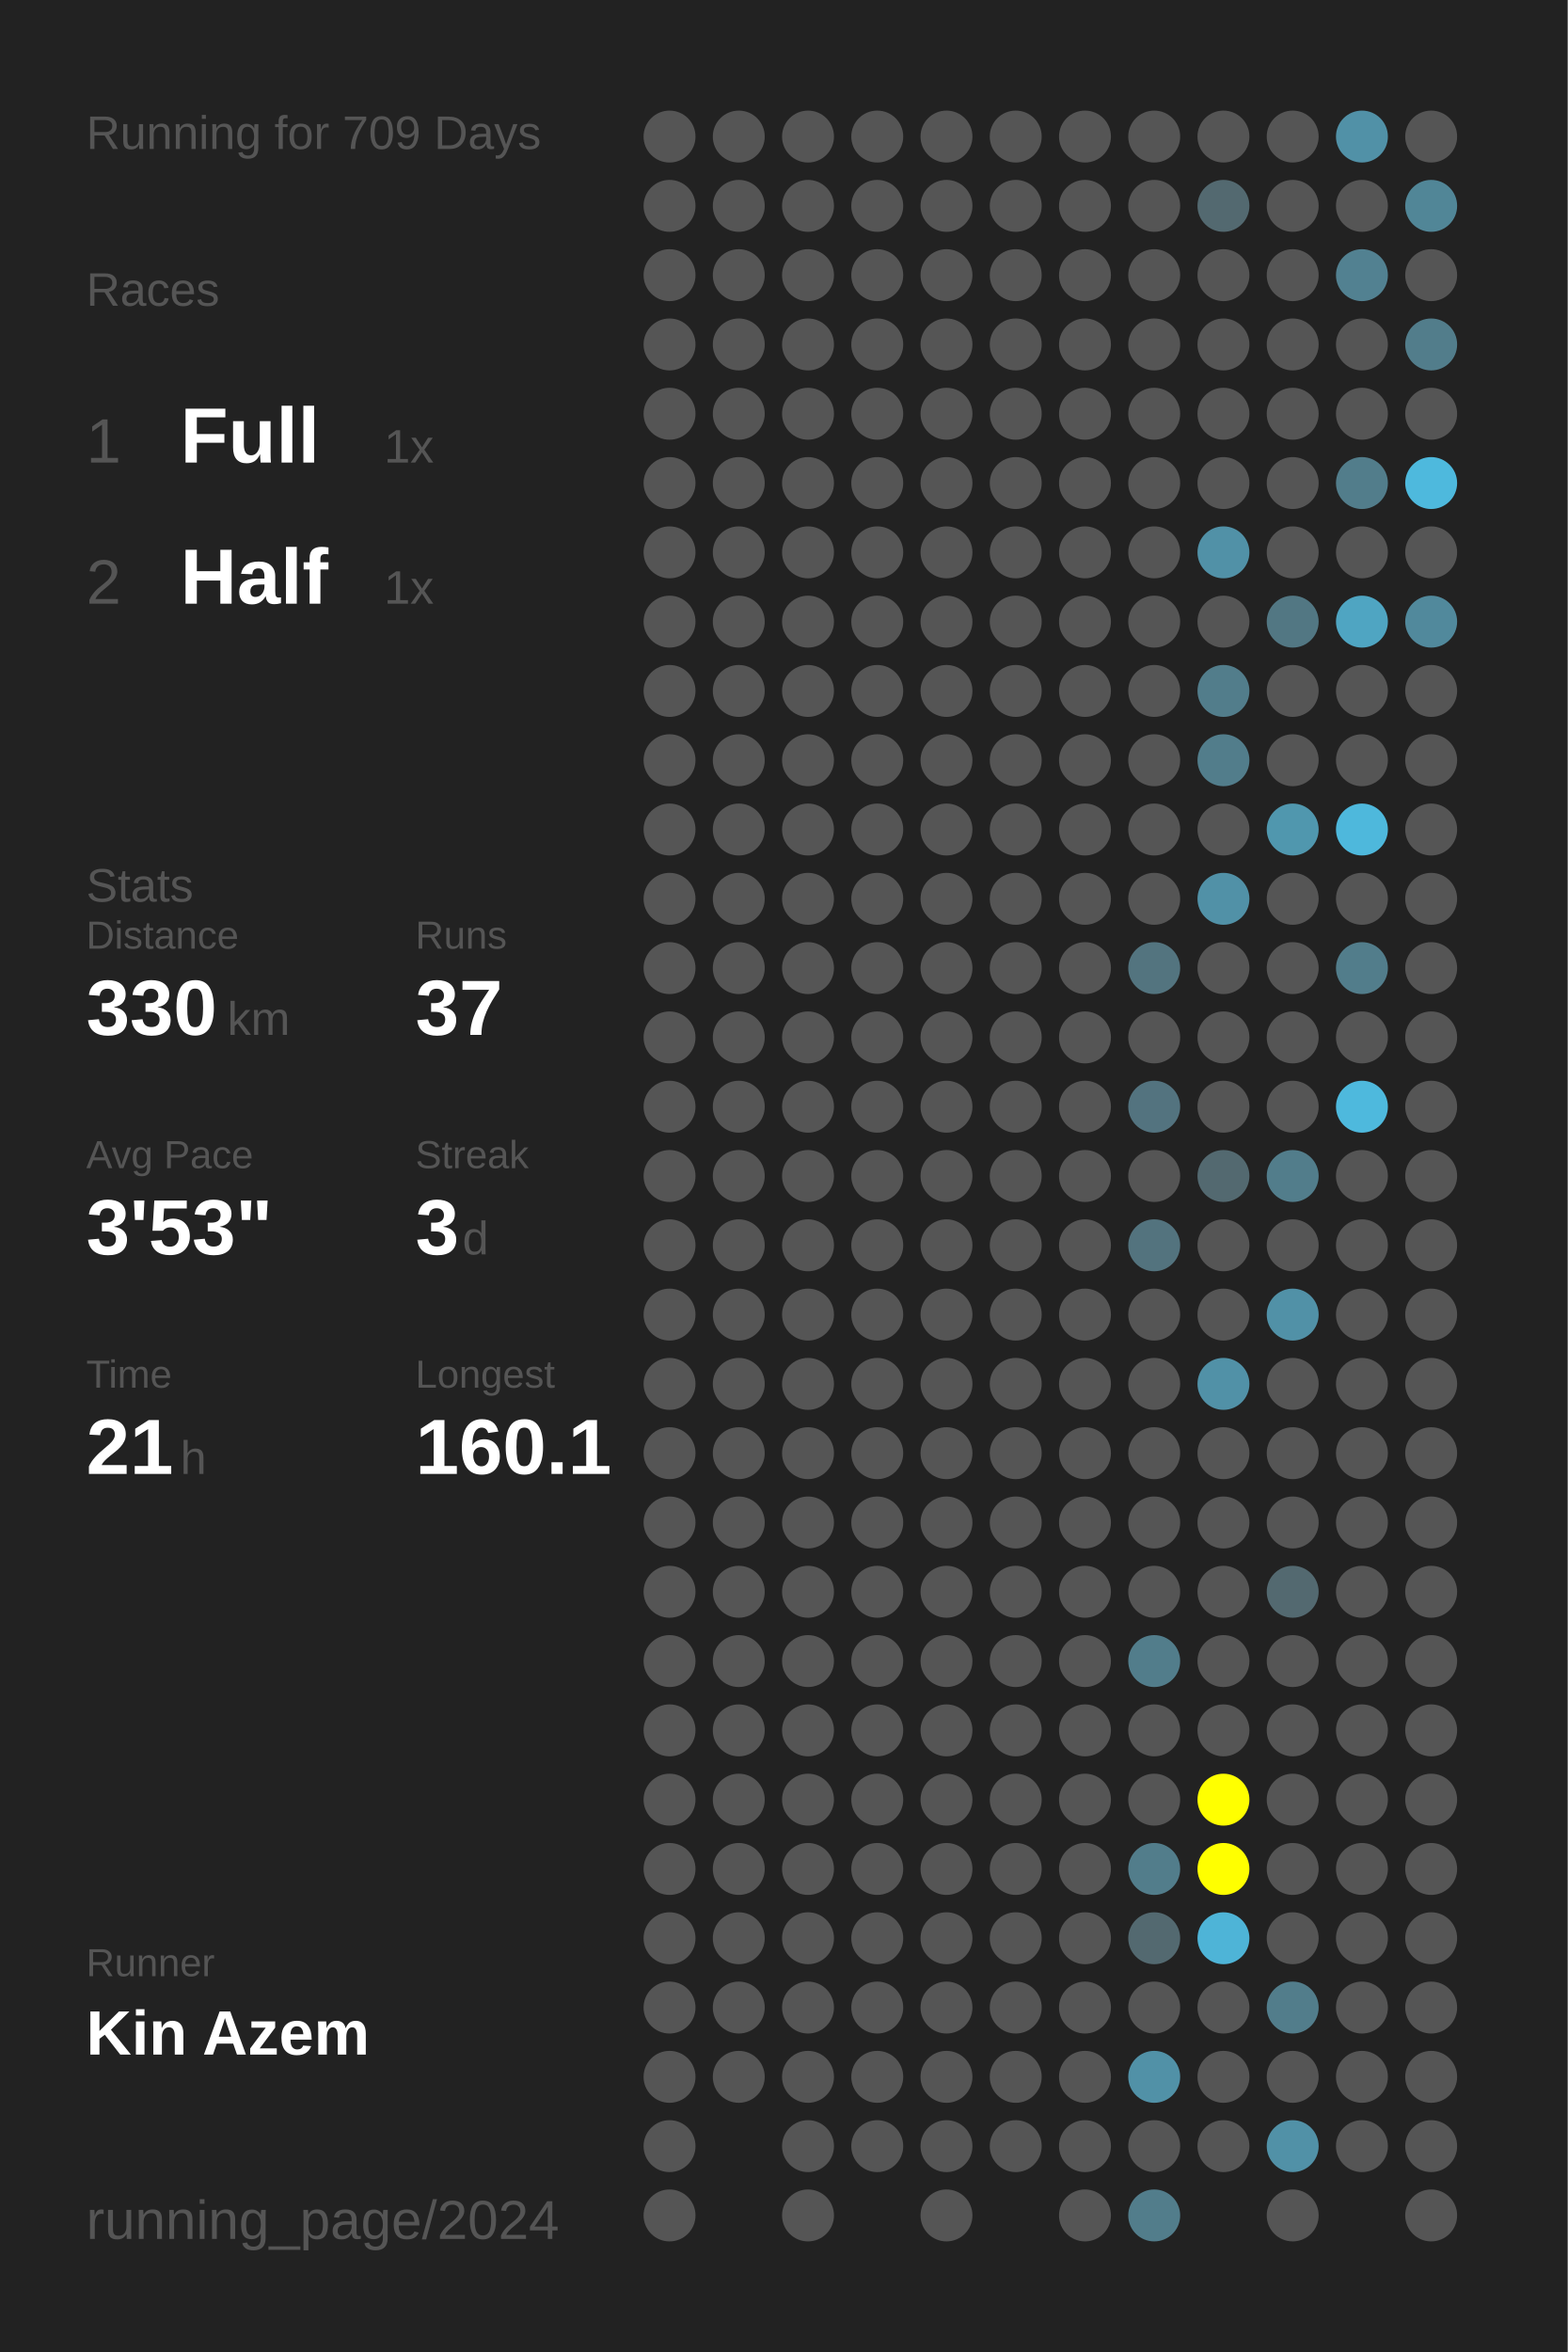
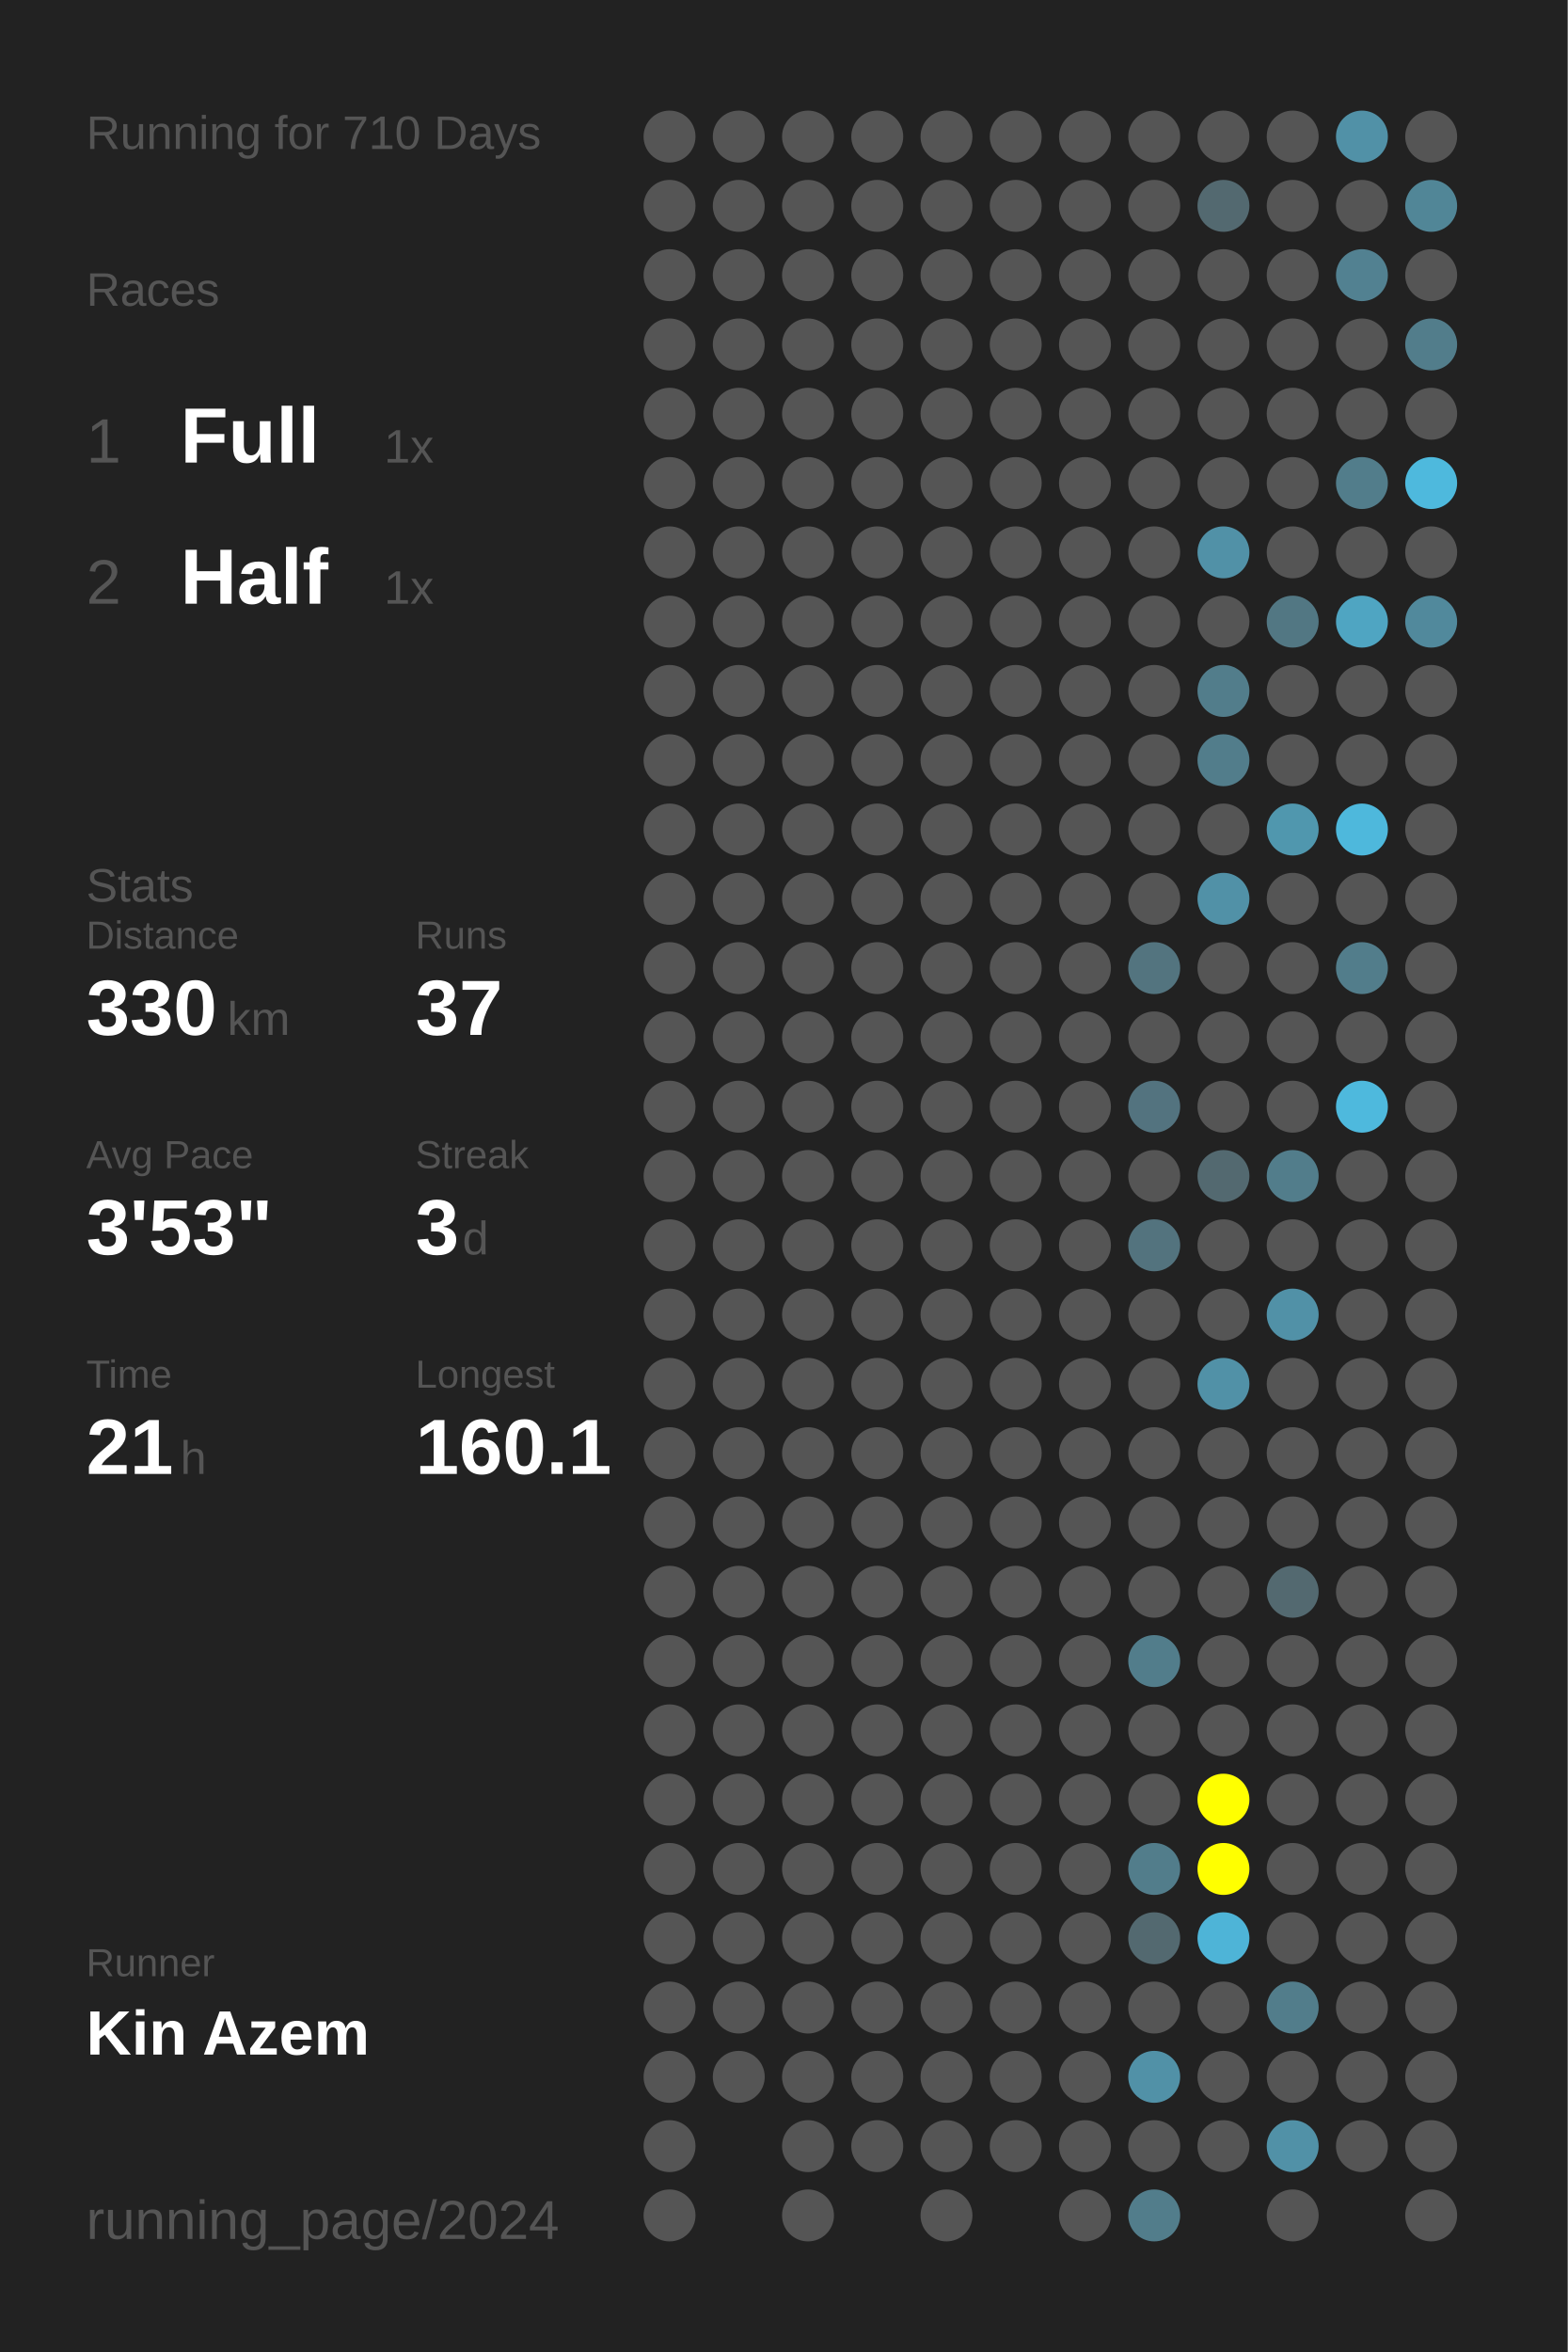
<svg xmlns="http://www.w3.org/2000/svg" baseProfile="full" height="300mm" version="1.1" viewBox="0,0,200,300" width="200mm">
  <defs />
  <rect fill="#222222" height="300" width="200" x="0" y="0" />
-   <text fill="#555555" style="font-size:6px; font-family:Arial;" x="11" y="19">Running for 709 Days</text>
+   <text fill="#555555" style="font-size:6px; font-family:Arial;" x="11" y="19">Running for 710 Days</text>
  <text fill="#555555" style="font-size:6px; font-family:Arial;" x="11" y="39">Races</text>
  <text fill="#555555" style="font-size:8px; font-family:Arial;" x="11" y="59">1</text>
  <text fill="#FFFFFF" style="font-size:10px; font-family:Arial; font-weight:bold;" x="23" y="59">Full</text>
  <text fill="#555555" style="font-size:6px; font-family:Arial;" x="49" y="59">1x</text>
  <text fill="#555555" style="font-size:8px; font-family:Arial;" x="11" y="77">2</text>
  <text fill="#FFFFFF" style="font-size:10px; font-family:Arial; font-weight:bold;" x="23" y="77">Half</text>
  <text fill="#555555" style="font-size:6px; font-family:Arial;" x="49" y="77">1x</text>
  <text fill="#555555" style="font-size:6px; font-family:Arial;" x="11" y="115">Stats</text>
  <text fill="#555555" style="font-size:5px; font-family:Arial;" x="11" y="121">Distance</text>
  <text fill="#FFFFFF" style="font-size:10px; font-family:Arial; font-weight:bold;" x="11" y="132">330</text>
  <text fill="#555555" style="font-size:6px; font-family:Arial;" x="29" y="132">km</text>
  <text fill="#555555" style="font-size:5px; font-family:Arial;" x="53" y="121">Runs</text>
  <text fill="#FFFFFF" style="font-size:10px; font-family:Arial; font-weight:bold;" x="53" y="132">37</text>
  <text fill="#555555" style="font-size:5px; font-family:Arial;" x="11" y="149">Avg Pace</text>
  <text fill="#FFFFFF" style="font-size:10px; font-family:Arial; font-weight:bold;" x="11" y="160">3'53"</text>
  <text fill="#555555" style="font-size:5px; font-family:Arial;" x="53" y="149">Streak</text>
  <text fill="#FFFFFF" style="font-size:10px; font-family:Arial; font-weight:bold;" x="53" y="160">3</text>
  <text fill="#555555" style="font-size:6px; font-family:Arial;" x="59" y="160">d</text>
  <text fill="#555555" style="font-size:5px; font-family:Arial;" x="11" y="177">Time</text>
  <text fill="#FFFFFF" style="font-size:10px; font-family:Arial; font-weight:bold;" x="11" y="188">21</text>
  <text fill="#555555" style="font-size:6px; font-family:Arial;" x="23" y="188">h</text>
  <text fill="#555555" style="font-size:5px; font-family:Arial;" x="53" y="177">Longest</text>
  <text fill="#FFFFFF" style="font-size:10px; font-family:Arial; font-weight:bold;" x="53" y="188">160.1</text>
  <text fill="#555555" style="font-size:5px; font-family:Arial;" x="11" y="252.065">Runner</text>
  <text fill="#FFFFFF" style="font-size:8px; font-family:Arial; font-weight:bold;" x="11" y="262.065">Kin Azem</text>
  <text fill="#555555" style="font-size:7px; font-family:Arial;" x="11" y="285.581">running_page/2024</text>
  <circle cx="85.417" cy="17.419" fill="#555555" r="3.312" />
  <circle cx="85.417" cy="26.258" fill="#555555" r="3.312" />
  <circle cx="85.417" cy="35.097" fill="#555555" r="3.312" />
  <circle cx="85.417" cy="43.935" fill="#555555" r="3.312" />
  <circle cx="85.417" cy="52.774" fill="#555555" r="3.312" />
  <circle cx="85.417" cy="61.613" fill="#555555" r="3.312" />
  <circle cx="85.417" cy="70.452" fill="#555555" r="3.312" />
  <circle cx="85.417" cy="79.29" fill="#555555" r="3.312" />
  <circle cx="85.417" cy="88.129" fill="#555555" r="3.312" />
  <circle cx="85.417" cy="96.968" fill="#555555" r="3.312" />
  <circle cx="85.417" cy="105.806" fill="#555555" r="3.312" />
  <circle cx="85.417" cy="114.645" fill="#555555" r="3.312" />
  <circle cx="85.417" cy="123.484" fill="#555555" r="3.312" />
  <circle cx="85.417" cy="132.323" fill="#555555" r="3.312" />
  <circle cx="85.417" cy="141.161" fill="#555555" r="3.312" />
  <circle cx="85.417" cy="150" fill="#555555" r="3.312" />
  <circle cx="85.417" cy="158.839" fill="#555555" r="3.312" />
  <circle cx="85.417" cy="167.677" fill="#555555" r="3.312" />
  <circle cx="85.417" cy="176.516" fill="#555555" r="3.312" />
  <circle cx="85.417" cy="185.355" fill="#555555" r="3.312" />
  <circle cx="85.417" cy="194.194" fill="#555555" r="3.312" />
  <circle cx="85.417" cy="203.032" fill="#555555" r="3.312" />
  <circle cx="85.417" cy="211.871" fill="#555555" r="3.312" />
  <circle cx="85.417" cy="220.71" fill="#555555" r="3.312" />
  <circle cx="85.417" cy="229.548" fill="#555555" r="3.312" />
  <circle cx="85.417" cy="238.387" fill="#555555" r="3.312" />
  <circle cx="85.417" cy="247.226" fill="#555555" r="3.312" />
  <circle cx="85.417" cy="256.065" fill="#555555" r="3.312" />
  <circle cx="85.417" cy="264.903" fill="#555555" r="3.312" />
  <circle cx="85.417" cy="273.742" fill="#555555" r="3.312" />
  <circle cx="85.417" cy="282.581" fill="#555555" r="3.312" />
  <circle cx="94.25" cy="17.419" fill="#555555" r="3.312" />
  <circle cx="94.25" cy="26.258" fill="#555555" r="3.312" />
  <circle cx="94.25" cy="35.097" fill="#555555" r="3.312" />
  <circle cx="94.25" cy="43.935" fill="#555555" r="3.312" />
  <circle cx="94.25" cy="52.774" fill="#555555" r="3.312" />
  <circle cx="94.25" cy="61.613" fill="#555555" r="3.312" />
  <circle cx="94.25" cy="70.452" fill="#555555" r="3.312" />
  <circle cx="94.25" cy="79.29" fill="#555555" r="3.312" />
  <circle cx="94.25" cy="88.129" fill="#555555" r="3.312" />
  <circle cx="94.25" cy="96.968" fill="#555555" r="3.312" />
  <circle cx="94.25" cy="105.806" fill="#555555" r="3.312" />
  <circle cx="94.25" cy="114.645" fill="#555555" r="3.312" />
  <circle cx="94.25" cy="123.484" fill="#555555" r="3.312" />
  <circle cx="94.25" cy="132.323" fill="#555555" r="3.312" />
  <circle cx="94.25" cy="141.161" fill="#555555" r="3.312" />
  <circle cx="94.25" cy="150" fill="#555555" r="3.312" />
  <circle cx="94.25" cy="158.839" fill="#555555" r="3.312" />
  <circle cx="94.25" cy="167.677" fill="#555555" r="3.312" />
  <circle cx="94.25" cy="176.516" fill="#555555" r="3.312" />
  <circle cx="94.25" cy="185.355" fill="#555555" r="3.312" />
  <circle cx="94.25" cy="194.194" fill="#555555" r="3.312" />
  <circle cx="94.25" cy="203.032" fill="#555555" r="3.312" />
  <circle cx="94.25" cy="211.871" fill="#555555" r="3.312" />
  <circle cx="94.25" cy="220.71" fill="#555555" r="3.312" />
  <circle cx="94.25" cy="229.548" fill="#555555" r="3.312" />
  <circle cx="94.25" cy="238.387" fill="#555555" r="3.312" />
  <circle cx="94.25" cy="247.226" fill="#555555" r="3.312" />
  <circle cx="94.25" cy="256.065" fill="#555555" r="3.312" />
  <circle cx="94.25" cy="264.903" fill="#555555" r="3.312" />
  <circle cx="103.083" cy="17.419" fill="#555555" r="3.312" />
  <circle cx="103.083" cy="26.258" fill="#555555" r="3.312" />
  <circle cx="103.083" cy="35.097" fill="#555555" r="3.312" />
  <circle cx="103.083" cy="43.935" fill="#555555" r="3.312" />
  <circle cx="103.083" cy="52.774" fill="#555555" r="3.312" />
  <circle cx="103.083" cy="61.613" fill="#555555" r="3.312" />
  <circle cx="103.083" cy="70.452" fill="#555555" r="3.312" />
  <circle cx="103.083" cy="79.29" fill="#555555" r="3.312" />
  <circle cx="103.083" cy="88.129" fill="#555555" r="3.312" />
  <circle cx="103.083" cy="96.968" fill="#555555" r="3.312" />
  <circle cx="103.083" cy="105.806" fill="#555555" r="3.312" />
  <circle cx="103.083" cy="114.645" fill="#555555" r="3.312" />
  <circle cx="103.083" cy="123.484" fill="#555555" r="3.312" />
  <circle cx="103.083" cy="132.323" fill="#555555" r="3.312" />
  <circle cx="103.083" cy="141.161" fill="#555555" r="3.312" />
  <circle cx="103.083" cy="150" fill="#555555" r="3.312" />
  <circle cx="103.083" cy="158.839" fill="#555555" r="3.312" />
  <circle cx="103.083" cy="167.677" fill="#555555" r="3.312" />
  <circle cx="103.083" cy="176.516" fill="#555555" r="3.312" />
  <circle cx="103.083" cy="185.355" fill="#555555" r="3.312" />
  <circle cx="103.083" cy="194.194" fill="#555555" r="3.312" />
  <circle cx="103.083" cy="203.032" fill="#555555" r="3.312" />
  <circle cx="103.083" cy="211.871" fill="#555555" r="3.312" />
  <circle cx="103.083" cy="220.71" fill="#555555" r="3.312" />
  <circle cx="103.083" cy="229.548" fill="#555555" r="3.312" />
  <circle cx="103.083" cy="238.387" fill="#555555" r="3.312" />
  <circle cx="103.083" cy="247.226" fill="#555555" r="3.312" />
  <circle cx="103.083" cy="256.065" fill="#555555" r="3.312" />
  <circle cx="103.083" cy="264.903" fill="#555555" r="3.312" />
  <circle cx="103.083" cy="273.742" fill="#555555" r="3.312" />
  <circle cx="103.083" cy="282.581" fill="#555555" r="3.312" />
  <circle cx="111.917" cy="17.419" fill="#555555" r="3.312" />
  <circle cx="111.917" cy="26.258" fill="#555555" r="3.312" />
  <circle cx="111.917" cy="35.097" fill="#555555" r="3.312" />
  <circle cx="111.917" cy="43.935" fill="#555555" r="3.312" />
  <circle cx="111.917" cy="52.774" fill="#555555" r="3.312" />
  <circle cx="111.917" cy="61.613" fill="#555555" r="3.312" />
  <circle cx="111.917" cy="70.452" fill="#555555" r="3.312" />
  <circle cx="111.917" cy="79.29" fill="#555555" r="3.312" />
  <circle cx="111.917" cy="88.129" fill="#555555" r="3.312" />
  <circle cx="111.917" cy="96.968" fill="#555555" r="3.312" />
  <circle cx="111.917" cy="105.806" fill="#555555" r="3.312" />
  <circle cx="111.917" cy="114.645" fill="#555555" r="3.312" />
  <circle cx="111.917" cy="123.484" fill="#555555" r="3.312" />
  <circle cx="111.917" cy="132.323" fill="#555555" r="3.312" />
  <circle cx="111.917" cy="141.161" fill="#555555" r="3.312" />
  <circle cx="111.917" cy="150" fill="#555555" r="3.312" />
  <circle cx="111.917" cy="158.839" fill="#555555" r="3.312" />
  <circle cx="111.917" cy="167.677" fill="#555555" r="3.312" />
  <circle cx="111.917" cy="176.516" fill="#555555" r="3.312" />
  <circle cx="111.917" cy="185.355" fill="#555555" r="3.312" />
  <circle cx="111.917" cy="194.194" fill="#555555" r="3.312" />
  <circle cx="111.917" cy="203.032" fill="#555555" r="3.312" />
  <circle cx="111.917" cy="211.871" fill="#555555" r="3.312" />
  <circle cx="111.917" cy="220.71" fill="#555555" r="3.312" />
  <circle cx="111.917" cy="229.548" fill="#555555" r="3.312" />
  <circle cx="111.917" cy="238.387" fill="#555555" r="3.312" />
  <circle cx="111.917" cy="247.226" fill="#555555" r="3.312" />
  <circle cx="111.917" cy="256.065" fill="#555555" r="3.312" />
  <circle cx="111.917" cy="264.903" fill="#555555" r="3.312" />
  <circle cx="111.917" cy="273.742" fill="#555555" r="3.312" />
  <circle cx="120.75" cy="17.419" fill="#555555" r="3.312" />
  <circle cx="120.75" cy="26.258" fill="#555555" r="3.312" />
  <circle cx="120.75" cy="35.097" fill="#555555" r="3.312" />
  <circle cx="120.75" cy="43.935" fill="#555555" r="3.312" />
  <circle cx="120.75" cy="52.774" fill="#555555" r="3.312" />
  <circle cx="120.75" cy="61.613" fill="#555555" r="3.312" />
  <circle cx="120.75" cy="70.452" fill="#555555" r="3.312" />
  <circle cx="120.75" cy="79.29" fill="#555555" r="3.312" />
  <circle cx="120.75" cy="88.129" fill="#555555" r="3.312" />
  <circle cx="120.75" cy="96.968" fill="#555555" r="3.312" />
  <circle cx="120.75" cy="105.806" fill="#555555" r="3.312" />
  <circle cx="120.75" cy="114.645" fill="#555555" r="3.312" />
  <circle cx="120.75" cy="123.484" fill="#555555" r="3.312" />
  <circle cx="120.75" cy="132.323" fill="#555555" r="3.312" />
  <circle cx="120.75" cy="141.161" fill="#555555" r="3.312" />
  <circle cx="120.75" cy="150" fill="#555555" r="3.312" />
  <circle cx="120.75" cy="158.839" fill="#555555" r="3.312" />
  <circle cx="120.75" cy="167.677" fill="#555555" r="3.312" />
  <circle cx="120.75" cy="176.516" fill="#555555" r="3.312" />
  <circle cx="120.75" cy="185.355" fill="#555555" r="3.312" />
  <circle cx="120.75" cy="194.194" fill="#555555" r="3.312" />
  <circle cx="120.75" cy="203.032" fill="#555555" r="3.312" />
  <circle cx="120.75" cy="211.871" fill="#555555" r="3.312" />
  <circle cx="120.75" cy="220.71" fill="#555555" r="3.312" />
  <circle cx="120.75" cy="229.548" fill="#555555" r="3.312" />
  <circle cx="120.75" cy="238.387" fill="#555555" r="3.312" />
  <circle cx="120.75" cy="247.226" fill="#555555" r="3.312" />
  <circle cx="120.75" cy="256.065" fill="#555555" r="3.312" />
  <circle cx="120.75" cy="264.903" fill="#555555" r="3.312" />
  <circle cx="120.75" cy="273.742" fill="#555555" r="3.312" />
  <circle cx="120.75" cy="282.581" fill="#555555" r="3.312" />
  <circle cx="129.583" cy="17.419" fill="#555555" r="3.312" />
  <circle cx="129.583" cy="26.258" fill="#555555" r="3.312" />
  <circle cx="129.583" cy="35.097" fill="#555555" r="3.312" />
  <circle cx="129.583" cy="43.935" fill="#555555" r="3.312" />
  <circle cx="129.583" cy="52.774" fill="#555555" r="3.312" />
  <circle cx="129.583" cy="61.613" fill="#555555" r="3.312" />
  <circle cx="129.583" cy="70.452" fill="#555555" r="3.312" />
  <circle cx="129.583" cy="79.29" fill="#555555" r="3.312" />
  <circle cx="129.583" cy="88.129" fill="#555555" r="3.312" />
  <circle cx="129.583" cy="96.968" fill="#555555" r="3.312" />
  <circle cx="129.583" cy="105.806" fill="#555555" r="3.312" />
  <circle cx="129.583" cy="114.645" fill="#555555" r="3.312" />
  <circle cx="129.583" cy="123.484" fill="#555555" r="3.312" />
  <circle cx="129.583" cy="132.323" fill="#555555" r="3.312" />
  <circle cx="129.583" cy="141.161" fill="#555555" r="3.312" />
  <circle cx="129.583" cy="150" fill="#555555" r="3.312" />
  <circle cx="129.583" cy="158.839" fill="#555555" r="3.312" />
  <circle cx="129.583" cy="167.677" fill="#555555" r="3.312" />
  <circle cx="129.583" cy="176.516" fill="#555555" r="3.312" />
  <circle cx="129.583" cy="185.355" fill="#555555" r="3.312" />
  <circle cx="129.583" cy="194.194" fill="#555555" r="3.312" />
  <circle cx="129.583" cy="203.032" fill="#555555" r="3.312" />
  <circle cx="129.583" cy="211.871" fill="#555555" r="3.312" />
  <circle cx="129.583" cy="220.71" fill="#555555" r="3.312" />
  <circle cx="129.583" cy="229.548" fill="#555555" r="3.312" />
  <circle cx="129.583" cy="238.387" fill="#555555" r="3.312" />
  <circle cx="129.583" cy="247.226" fill="#555555" r="3.312" />
  <circle cx="129.583" cy="256.065" fill="#555555" r="3.312" />
  <circle cx="129.583" cy="264.903" fill="#555555" r="3.312" />
  <circle cx="129.583" cy="273.742" fill="#555555" r="3.312" />
  <circle cx="138.417" cy="17.419" fill="#555555" r="3.312" />
  <circle cx="138.417" cy="26.258" fill="#555555" r="3.312" />
  <circle cx="138.417" cy="35.097" fill="#555555" r="3.312" />
  <circle cx="138.417" cy="43.935" fill="#555555" r="3.312" />
  <circle cx="138.417" cy="52.774" fill="#555555" r="3.312" />
  <circle cx="138.417" cy="61.613" fill="#555555" r="3.312" />
  <circle cx="138.417" cy="70.452" fill="#555555" r="3.312" />
  <circle cx="138.417" cy="79.29" fill="#555555" r="3.312" />
  <circle cx="138.417" cy="88.129" fill="#555555" r="3.312" />
  <circle cx="138.417" cy="96.968" fill="#555555" r="3.312" />
  <circle cx="138.417" cy="105.806" fill="#555555" r="3.312" />
  <circle cx="138.417" cy="114.645" fill="#555555" r="3.312" />
  <circle cx="138.417" cy="123.484" fill="#555555" r="3.312" />
  <circle cx="138.417" cy="132.323" fill="#555555" r="3.312" />
  <circle cx="138.417" cy="141.161" fill="#555555" r="3.312" />
  <circle cx="138.417" cy="150" fill="#555555" r="3.312" />
  <circle cx="138.417" cy="158.839" fill="#555555" r="3.312" />
  <circle cx="138.417" cy="167.677" fill="#555555" r="3.312" />
  <circle cx="138.417" cy="176.516" fill="#555555" r="3.312" />
  <circle cx="138.417" cy="185.355" fill="#555555" r="3.312" />
  <circle cx="138.417" cy="194.194" fill="#555555" r="3.312" />
  <circle cx="138.417" cy="203.032" fill="#555555" r="3.312" />
  <circle cx="138.417" cy="211.871" fill="#555555" r="3.312" />
  <circle cx="138.417" cy="220.71" fill="#555555" r="3.312" />
  <circle cx="138.417" cy="229.548" fill="#555555" r="3.312" />
  <circle cx="138.417" cy="238.387" fill="#555555" r="3.312" />
  <circle cx="138.417" cy="247.226" fill="#555555" r="3.312" />
  <circle cx="138.417" cy="256.065" fill="#555555" r="3.312" />
  <circle cx="138.417" cy="264.903" fill="#555555" r="3.312" />
  <circle cx="138.417" cy="273.742" fill="#555555" r="3.312" />
  <circle cx="138.417" cy="282.581" fill="#555555" r="3.312" />
  <circle cx="147.25" cy="17.419" fill="#555555" r="3.312" />
  <circle cx="147.25" cy="26.258" fill="#555555" r="3.312" />
  <circle cx="147.25" cy="35.097" fill="#555555" r="3.312" />
  <circle cx="147.25" cy="43.935" fill="#555555" r="3.312" />
  <circle cx="147.25" cy="52.774" fill="#555555" r="3.312" />
  <circle cx="147.25" cy="61.613" fill="#555555" r="3.312" />
  <circle cx="147.25" cy="70.452" fill="#555555" r="3.312" />
  <circle cx="147.25" cy="79.29" fill="#555555" r="3.312" />
  <circle cx="147.25" cy="88.129" fill="#555555" r="3.312" />
  <circle cx="147.25" cy="96.968" fill="#555555" r="3.312" />
  <circle cx="147.25" cy="105.806" fill="#555555" r="3.312" />
  <circle cx="147.25" cy="114.645" fill="#555555" r="3.312" />
  <circle cx="147.25" cy="123.484" fill="#53747f" r="3.312" />
  <circle cx="147.25" cy="132.323" fill="#555555" r="3.312" />
  <circle cx="147.25" cy="141.161" fill="#53737f" r="3.312" />
  <circle cx="147.25" cy="150" fill="#555555" r="3.312" />
  <circle cx="147.25" cy="158.839" fill="#53737e" r="3.312" />
  <circle cx="147.25" cy="167.677" fill="#555555" r="3.312" />
  <circle cx="147.25" cy="176.516" fill="#555555" r="3.312" />
  <circle cx="147.25" cy="185.355" fill="#555555" r="3.312" />
  <circle cx="147.25" cy="194.194" fill="#555555" r="3.312" />
  <circle cx="147.25" cy="203.032" fill="#555555" r="3.312" />
  <circle cx="147.25" cy="211.871" fill="#527d8b" r="3.312" />
  <circle cx="147.25" cy="220.71" fill="#555555" r="3.312" />
  <circle cx="147.25" cy="229.548" fill="#555555" r="3.312" />
  <circle cx="147.25" cy="238.387" fill="#527d8b" r="3.312" />
  <circle cx="147.25" cy="247.226" fill="#536970" r="3.312" />
  <circle cx="147.25" cy="256.065" fill="#555555" r="3.312" />
  <circle cx="147.25" cy="264.903" fill="#5191a7" r="3.312" />
  <circle cx="147.25" cy="273.742" fill="#555555" r="3.312" />
  <circle cx="147.25" cy="282.581" fill="#527d8b" r="3.312" />
  <circle cx="156.083" cy="17.419" fill="#555555" r="3.312" />
  <circle cx="156.083" cy="26.258" fill="#536970" r="3.312" />
  <circle cx="156.083" cy="35.097" fill="#555555" r="3.312" />
  <circle cx="156.083" cy="43.935" fill="#555555" r="3.312" />
  <circle cx="156.083" cy="52.774" fill="#555555" r="3.312" />
  <circle cx="156.083" cy="61.613" fill="#555555" r="3.312" />
  <circle cx="156.083" cy="70.452" fill="#5191a7" r="3.312" />
  <circle cx="156.083" cy="79.29" fill="#555555" r="3.312" />
  <circle cx="156.083" cy="88.129" fill="#527d8b" r="3.312" />
  <circle cx="156.083" cy="96.968" fill="#527d8b" r="3.312" />
  <circle cx="156.083" cy="105.806" fill="#555555" r="3.312" />
  <circle cx="156.083" cy="114.645" fill="#5191a7" r="3.312" />
  <circle cx="156.083" cy="123.484" fill="#555555" r="3.312" />
  <circle cx="156.083" cy="132.323" fill="#555555" r="3.312" />
  <circle cx="156.083" cy="141.161" fill="#555555" r="3.312" />
  <circle cx="156.083" cy="150" fill="#536970" r="3.312" />
  <circle cx="156.083" cy="158.839" fill="#555555" r="3.312" />
  <circle cx="156.083" cy="167.677" fill="#555555" r="3.312" />
  <circle cx="156.083" cy="176.516" fill="#5191a7" r="3.312" />
  <circle cx="156.083" cy="185.355" fill="#555555" r="3.312" />
  <circle cx="156.083" cy="194.194" fill="#555555" r="3.312" />
  <circle cx="156.083" cy="203.032" fill="#555555" r="3.312" />
  <circle cx="156.083" cy="211.871" fill="#555555" r="3.312" />
  <circle cx="156.083" cy="220.71" fill="#555555" r="3.312" />
  <circle cx="156.083" cy="229.548" fill="#FFFF00" r="3.312" />
  <circle cx="156.083" cy="238.387" fill="#FFFF00" r="3.312" />
  <circle cx="156.083" cy="247.226" fill="#4eb4d7" r="3.312" />
  <circle cx="156.083" cy="256.065" fill="#555555" r="3.312" />
  <circle cx="156.083" cy="264.903" fill="#555555" r="3.312" />
  <circle cx="156.083" cy="273.742" fill="#555555" r="3.312" />
  <circle cx="164.917" cy="17.419" fill="#555555" r="3.312" />
  <circle cx="164.917" cy="26.258" fill="#555555" r="3.312" />
  <circle cx="164.917" cy="35.097" fill="#555555" r="3.312" />
  <circle cx="164.917" cy="43.935" fill="#555555" r="3.312" />
  <circle cx="164.917" cy="52.774" fill="#555555" r="3.312" />
  <circle cx="164.917" cy="61.613" fill="#555555" r="3.312" />
  <circle cx="164.917" cy="70.452" fill="#555555" r="3.312" />
  <circle cx="164.917" cy="79.29" fill="#527783" r="3.312" />
  <circle cx="164.917" cy="88.129" fill="#555555" r="3.312" />
  <circle cx="164.917" cy="96.968" fill="#555555" r="3.312" />
  <circle cx="164.917" cy="105.806" fill="#5097ae" r="3.312" />
  <circle cx="164.917" cy="114.645" fill="#555555" r="3.312" />
  <circle cx="164.917" cy="123.484" fill="#555555" r="3.312" />
  <circle cx="164.917" cy="132.323" fill="#555555" r="3.312" />
  <circle cx="164.917" cy="141.161" fill="#555555" r="3.312" />
  <circle cx="164.917" cy="150" fill="#527d8b" r="3.312" />
  <circle cx="164.917" cy="158.839" fill="#555555" r="3.312" />
  <circle cx="164.917" cy="167.677" fill="#5191a7" r="3.312" />
  <circle cx="164.917" cy="176.516" fill="#555555" r="3.312" />
  <circle cx="164.917" cy="185.355" fill="#555555" r="3.312" />
  <circle cx="164.917" cy="194.194" fill="#555555" r="3.312" />
  <circle cx="164.917" cy="203.032" fill="#536970" r="3.312" />
  <circle cx="164.917" cy="211.871" fill="#555555" r="3.312" />
  <circle cx="164.917" cy="220.71" fill="#555555" r="3.312" />
  <circle cx="164.917" cy="229.548" fill="#555555" r="3.312" />
  <circle cx="164.917" cy="238.387" fill="#555555" r="3.312" />
  <circle cx="164.917" cy="247.226" fill="#555555" r="3.312" />
  <circle cx="164.917" cy="256.065" fill="#527d8b" r="3.312" />
  <circle cx="164.917" cy="264.903" fill="#555555" r="3.312" />
  <circle cx="164.917" cy="273.742" fill="#5191a7" r="3.312" />
  <circle cx="164.917" cy="282.581" fill="#555555" r="3.312" />
  <circle cx="173.75" cy="17.419" fill="#5191a7" r="3.312" />
  <circle cx="173.75" cy="26.258" fill="#555555" r="3.312" />
  <circle cx="173.75" cy="35.097" fill="#528191" r="3.312" />
  <circle cx="173.75" cy="43.935" fill="#555555" r="3.312" />
  <circle cx="173.75" cy="52.774" fill="#555555" r="3.312" />
  <circle cx="173.75" cy="61.613" fill="#527d8b" r="3.312" />
  <circle cx="173.75" cy="70.452" fill="#555555" r="3.312" />
  <circle cx="173.75" cy="79.29" fill="#4fa5c2" r="3.312" />
  <circle cx="173.75" cy="88.129" fill="#555555" r="3.312" />
  <circle cx="173.75" cy="96.968" fill="#555555" r="3.312" />
  <circle cx="173.75" cy="105.806" fill="#4eb8dc" r="3.312" />
  <circle cx="173.75" cy="114.645" fill="#555555" r="3.312" />
  <circle cx="173.75" cy="123.484" fill="#527d8b" r="3.312" />
  <circle cx="173.75" cy="132.323" fill="#555555" r="3.312" />
  <circle cx="173.75" cy="141.161" fill="#4eb9dd" r="3.312" />
  <circle cx="173.75" cy="150" fill="#555555" r="3.312" />
  <circle cx="173.75" cy="158.839" fill="#555555" r="3.312" />
  <circle cx="173.75" cy="167.677" fill="#555555" r="3.312" />
  <circle cx="173.75" cy="176.516" fill="#555555" r="3.312" />
  <circle cx="173.75" cy="185.355" fill="#555555" r="3.312" />
  <circle cx="173.75" cy="194.194" fill="#555555" r="3.312" />
  <circle cx="173.75" cy="203.032" fill="#555555" r="3.312" />
  <circle cx="173.75" cy="211.871" fill="#555555" r="3.312" />
  <circle cx="173.75" cy="220.71" fill="#555555" r="3.312" />
  <circle cx="173.75" cy="229.548" fill="#555555" r="3.312" />
  <circle cx="173.75" cy="238.387" fill="#555555" r="3.312" />
  <circle cx="173.75" cy="247.226" fill="#555555" r="3.312" />
  <circle cx="173.75" cy="256.065" fill="#555555" r="3.312" />
  <circle cx="173.75" cy="264.903" fill="#555555" r="3.312" />
  <circle cx="173.75" cy="273.742" fill="#555555" r="3.312" />
  <circle cx="182.583" cy="17.419" fill="#555555" r="3.312" />
  <circle cx="182.583" cy="26.258" fill="#518697" r="3.312" />
  <circle cx="182.583" cy="35.097" fill="#555555" r="3.312" />
  <circle cx="182.583" cy="43.935" fill="#527d8b" r="3.312" />
  <circle cx="182.583" cy="52.774" fill="#555555" r="3.312" />
  <circle cx="182.583" cy="61.613" fill="#4eb9dd" r="3.312" />
  <circle cx="182.583" cy="70.452" fill="#555555" r="3.312" />
  <circle cx="182.583" cy="79.29" fill="#51899c" r="3.312" />
  <circle cx="182.583" cy="88.129" fill="#555555" r="3.312" />
  <circle cx="182.583" cy="96.968" fill="#555555" r="3.312" />
  <circle cx="182.583" cy="105.806" fill="#555555" r="3.312" />
  <circle cx="182.583" cy="114.645" fill="#555555" r="3.312" />
  <circle cx="182.583" cy="123.484" fill="#555555" r="3.312" />
  <circle cx="182.583" cy="132.323" fill="#555555" r="3.312" />
  <circle cx="182.583" cy="141.161" fill="#555555" r="3.312" />
  <circle cx="182.583" cy="150" fill="#555555" r="3.312" />
  <circle cx="182.583" cy="158.839" fill="#555555" r="3.312" />
  <circle cx="182.583" cy="167.677" fill="#555555" r="3.312" />
  <circle cx="182.583" cy="176.516" fill="#555555" r="3.312" />
  <circle cx="182.583" cy="185.355" fill="#555555" r="3.312" />
  <circle cx="182.583" cy="194.194" fill="#555555" r="3.312" />
  <circle cx="182.583" cy="203.032" fill="#555555" r="3.312" />
  <circle cx="182.583" cy="211.871" fill="#555555" r="3.312" />
  <circle cx="182.583" cy="220.71" fill="#555555" r="3.312" />
  <circle cx="182.583" cy="229.548" fill="#555555" r="3.312" />
  <circle cx="182.583" cy="238.387" fill="#555555" r="3.312" />
  <circle cx="182.583" cy="247.226" fill="#555555" r="3.312" />
  <circle cx="182.583" cy="256.065" fill="#555555" r="3.312" />
  <circle cx="182.583" cy="264.903" fill="#555555" r="3.312" />
  <circle cx="182.583" cy="273.742" fill="#555555" r="3.312" />
  <circle cx="182.583" cy="282.581" fill="#555555" r="3.312" />
</svg>
